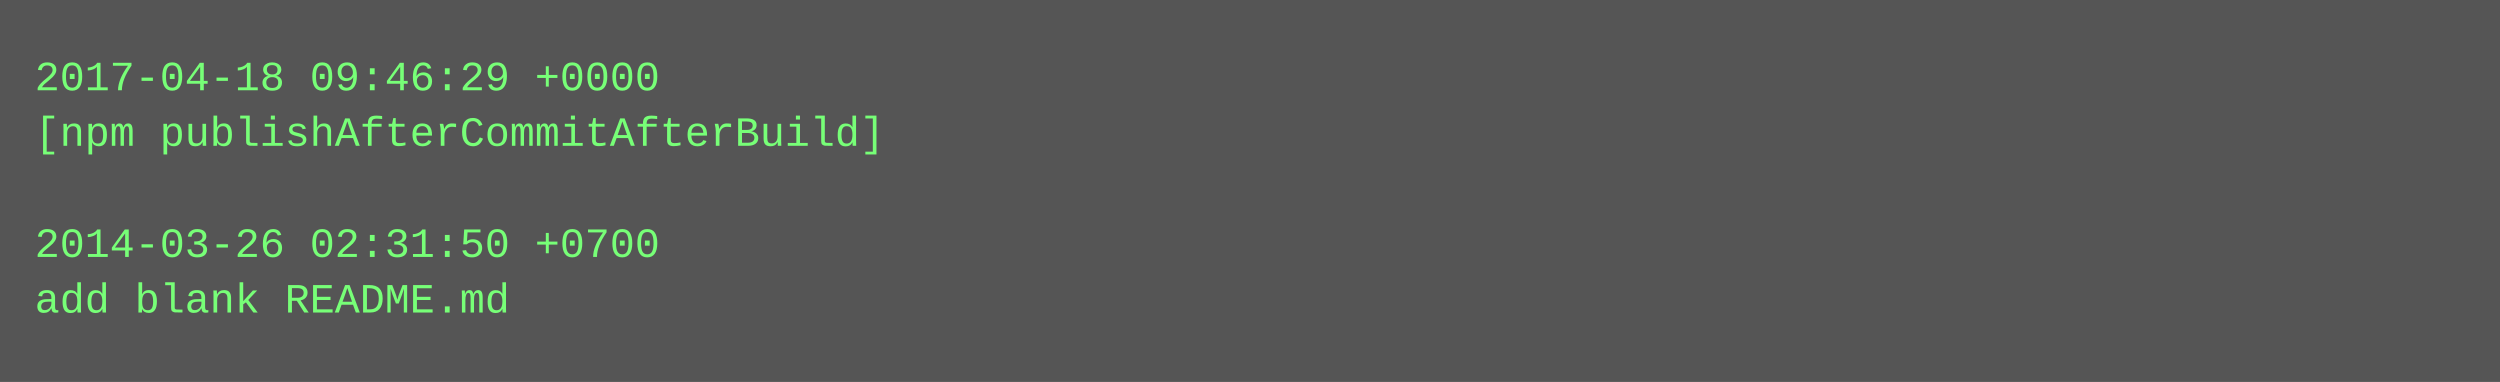
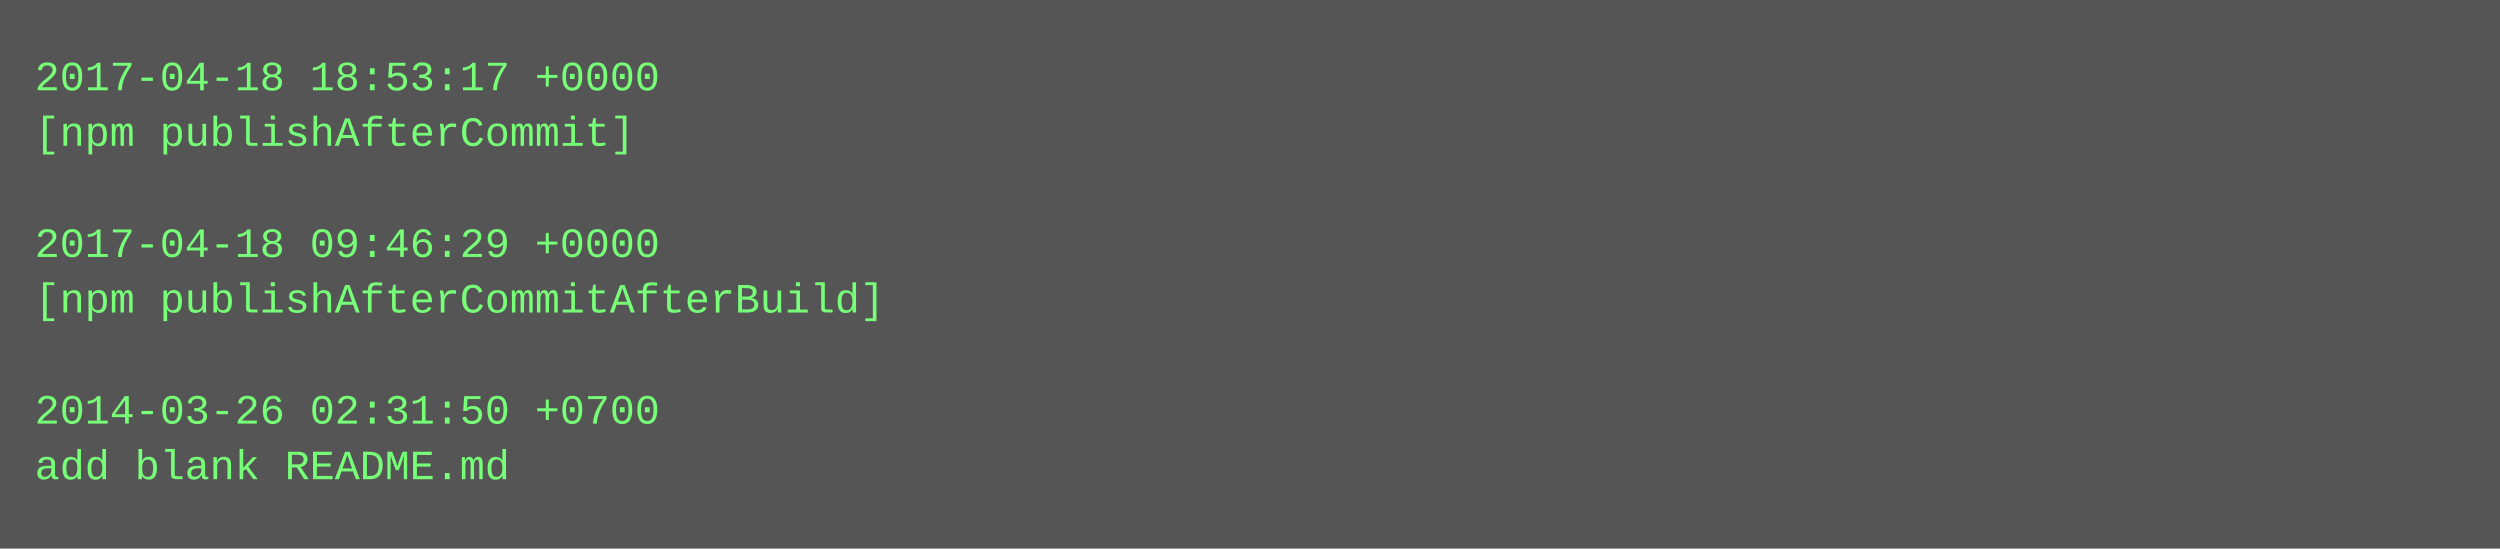
- <svg xmlns="http://www.w3.org/2000/svg" height="110" width="720">
-   <rect height="110" fill="#555" width="720" />
+ <svg xmlns="http://www.w3.org/2000/svg" height="158" width="720">
+   <rect height="158" fill="#555" width="720" />
  <text fill="#7f7" font-family="Courier New" font-size="12" xml:space="preserve">
-     <tspan x="10" y="26">2017-04-18 09:46:29 +0000</tspan>
-     <tspan x="10" y="42">[npm publishAfterCommitAfterBuild]</tspan>
+     <tspan x="10" y="26">2017-04-18 18:53:17 +0000</tspan>
+     <tspan x="10" y="42">[npm publishAfterCommit]</tspan>
    <tspan x="10" y="58" />
-     <tspan x="10" y="74">2014-03-26 02:31:50 +0700</tspan>
-     <tspan x="10" y="90">add blank README.md</tspan>
+     <tspan x="10" y="74">2017-04-18 09:46:29 +0000</tspan>
+     <tspan x="10" y="90">[npm publishAfterCommitAfterBuild]</tspan>
+     <tspan x="10" y="106" />
+     <tspan x="10" y="122">2014-03-26 02:31:50 +0700</tspan>
+     <tspan x="10" y="138">add blank README.md</tspan>
  </text>
</svg>
